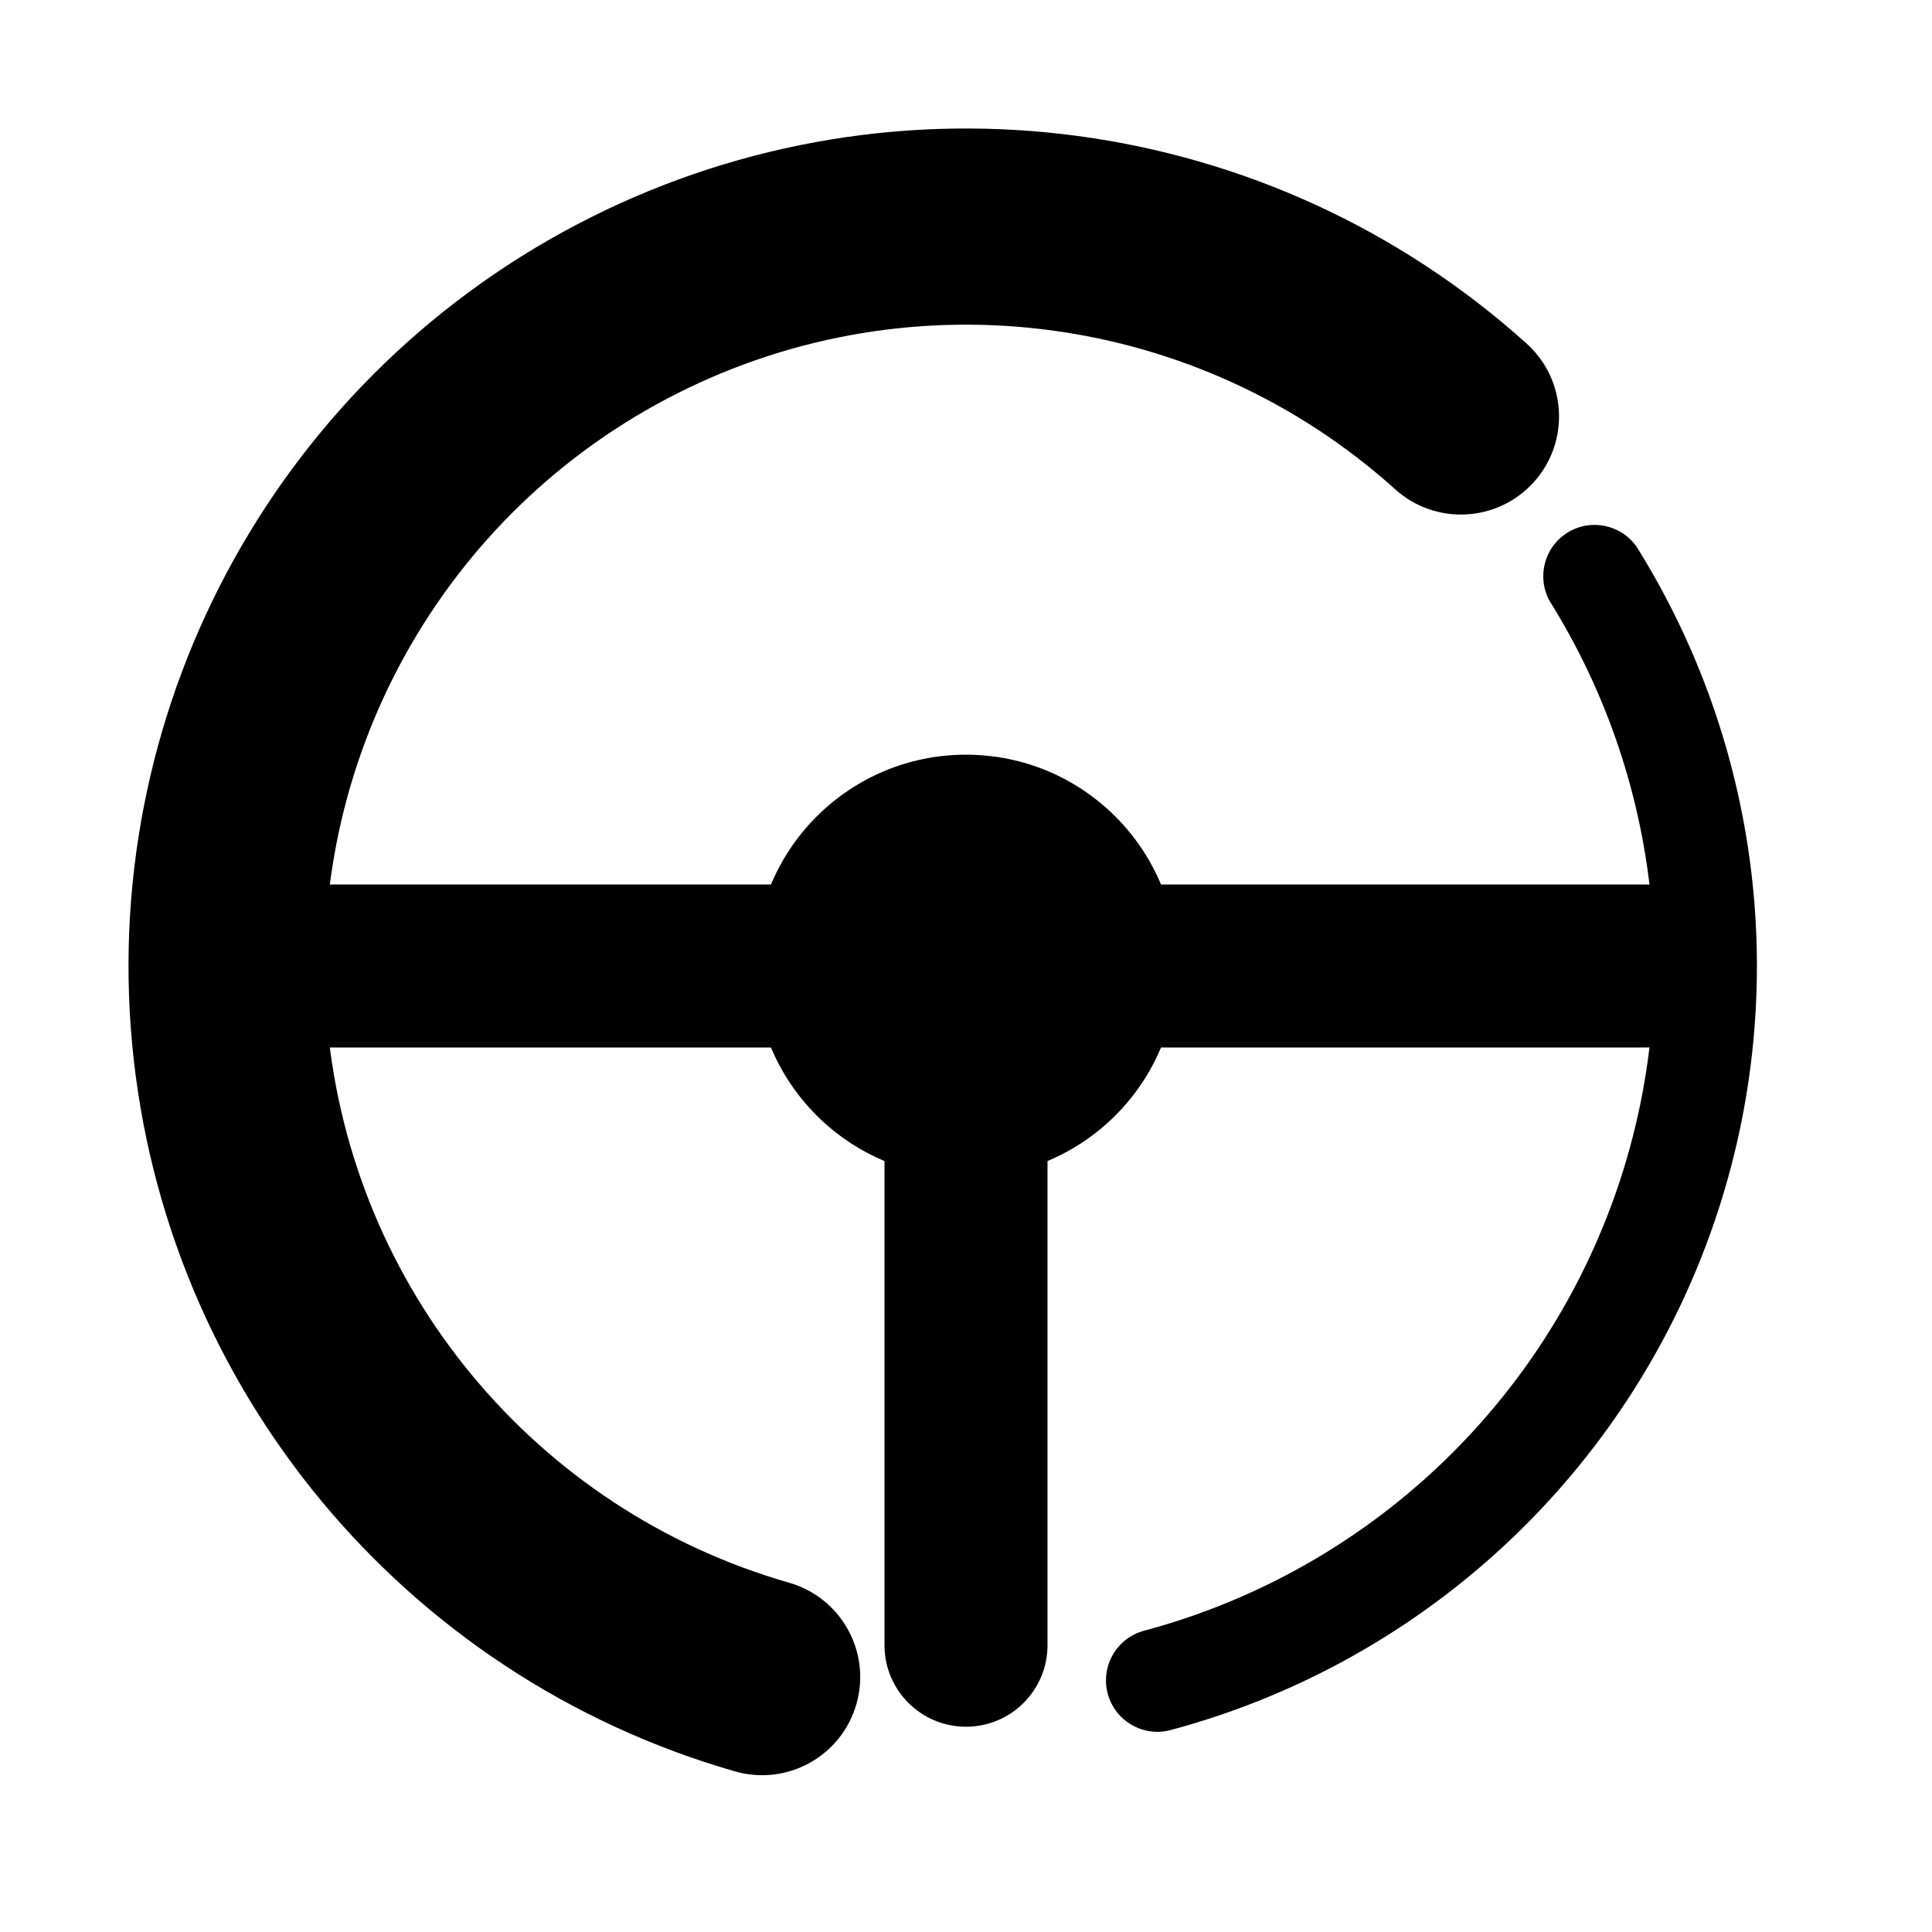
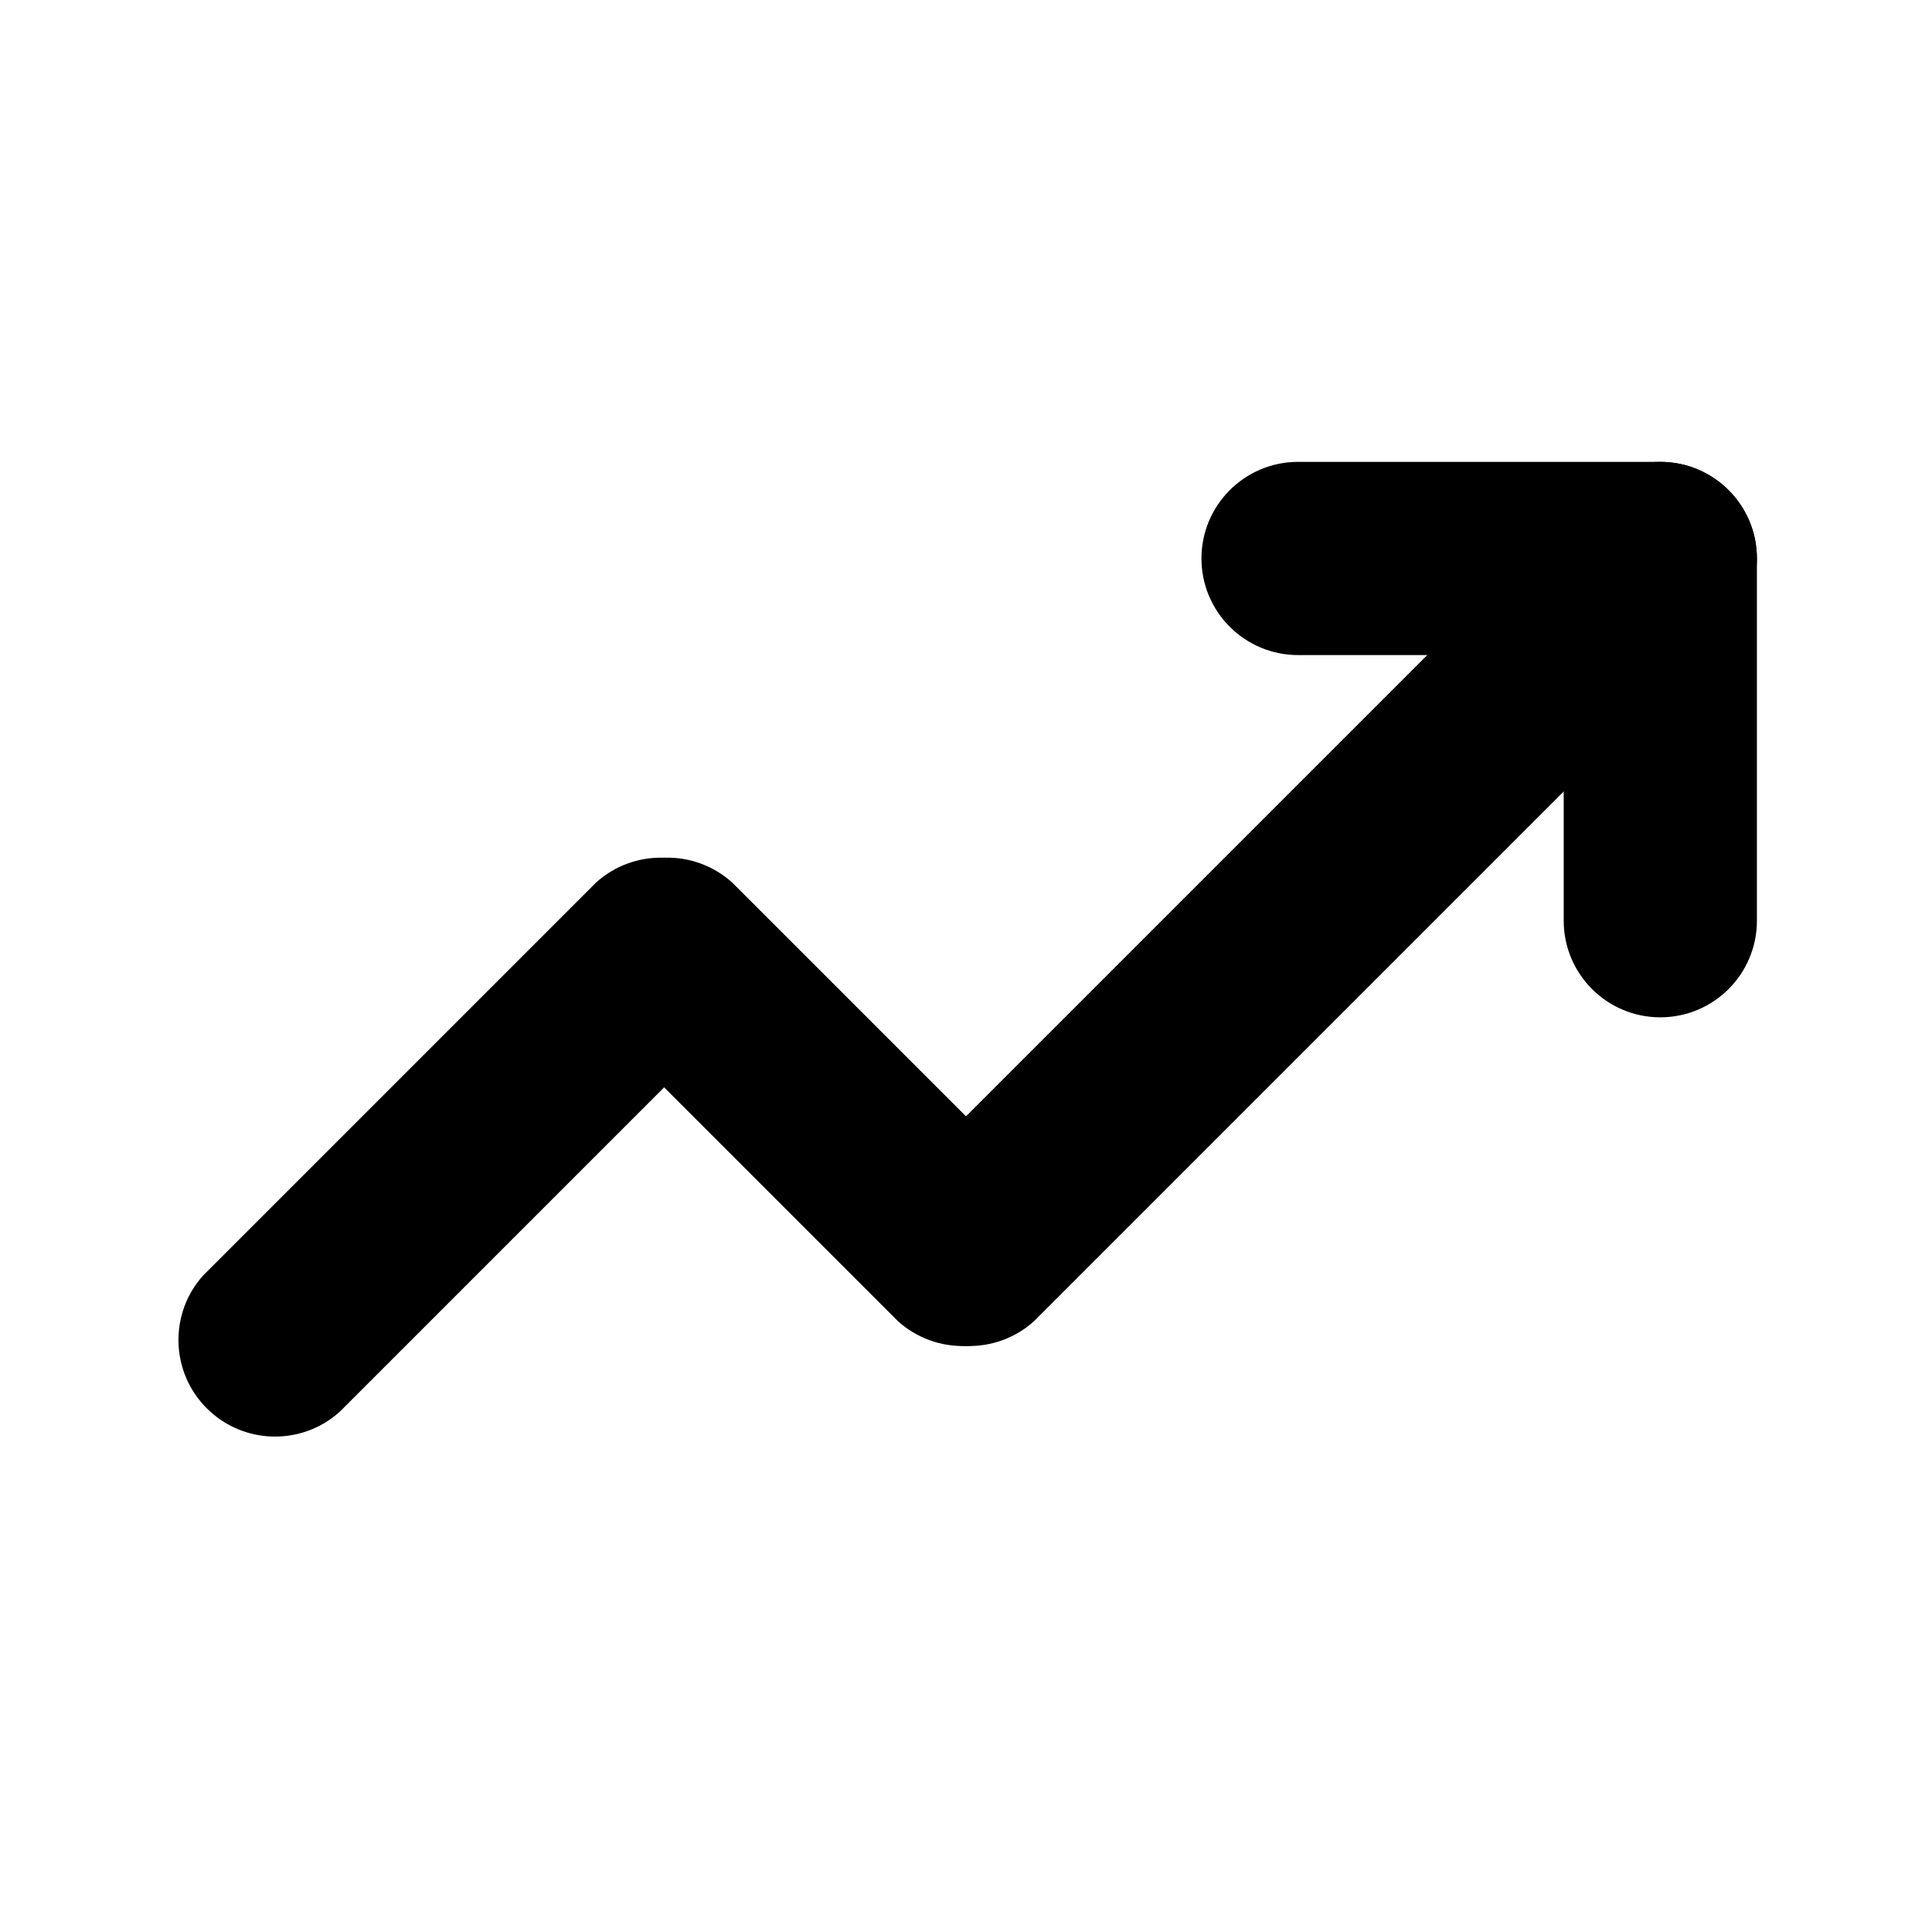
<svg xmlns="http://www.w3.org/2000/svg" width="256" height="256" viewBox="0 0 64 64">
  <g fill="#000">
-     <path d="M54.22 18.12A26.2 26.2 0 0 1 38.78 57.31A1.7 1.7 0 0 1 37.9 54.02A22.8 22.8 0 0 0 51.34 19.92A1.7 1.7 0 0 1 54.22 18.12Z" />
-     <path d="M24.35 58.68A27.75 27.75 0 1 1 50.57 11.38A3.25 3.25 0 0 1 46.22 16.21A21.25 21.25 0 1 0 26.14 52.43A3.25 3.25 0 0 1 24.35 58.68Z" />
-     <path d="M9.5 34.7L54.5 34.7A2.7 2.7 0 0 0 54.5 29.3L9.5 29.3A2.7 2.7 0 0 0 9.5 34.7Z" />
-     <path d="M29.3 32L29.3 54.5A2.7 2.7 0 0 0 34.7 54.5L34.7 32A2.7 2.7 0 0 0 29.3 32Z" />
-     <path d="M25 32A7 7 0 1 1 39 32A7 7 0 1 1 25 32Z" />
+     <path d="M11.26 46.76L24.26 33.76A3.2 3.2 0 0 0 19.74 29.24L6.74 42.24A3.2 3.2 0 0 0 11.26 46.76Z" />
+     <path d="M19.74 33.76L29.74 43.76A3.2 3.2 0 0 0 34.26 39.24L24.26 29.24A3.2 3.2 0 0 0 19.74 33.76Z" />
+     <path d="M34.26 43.76L57.26 20.76A3.2 3.2 0 0 0 52.74 16.24L29.74 39.24A3.2 3.2 0 0 0 34.26 43.76Z" />
+     <path d="M55 15.3L43 15.3A3.2 3.2 0 0 0 43 21.7L55 21.7A3.2 3.2 0 0 0 55 15.3Z" />
+     <path d="M51.8 18.5L51.8 30.5A3.2 3.2 0 0 0 58.2 30.5L58.2 18.5A3.2 3.2 0 0 0 51.8 18.5Z" />
  </g>
</svg>
